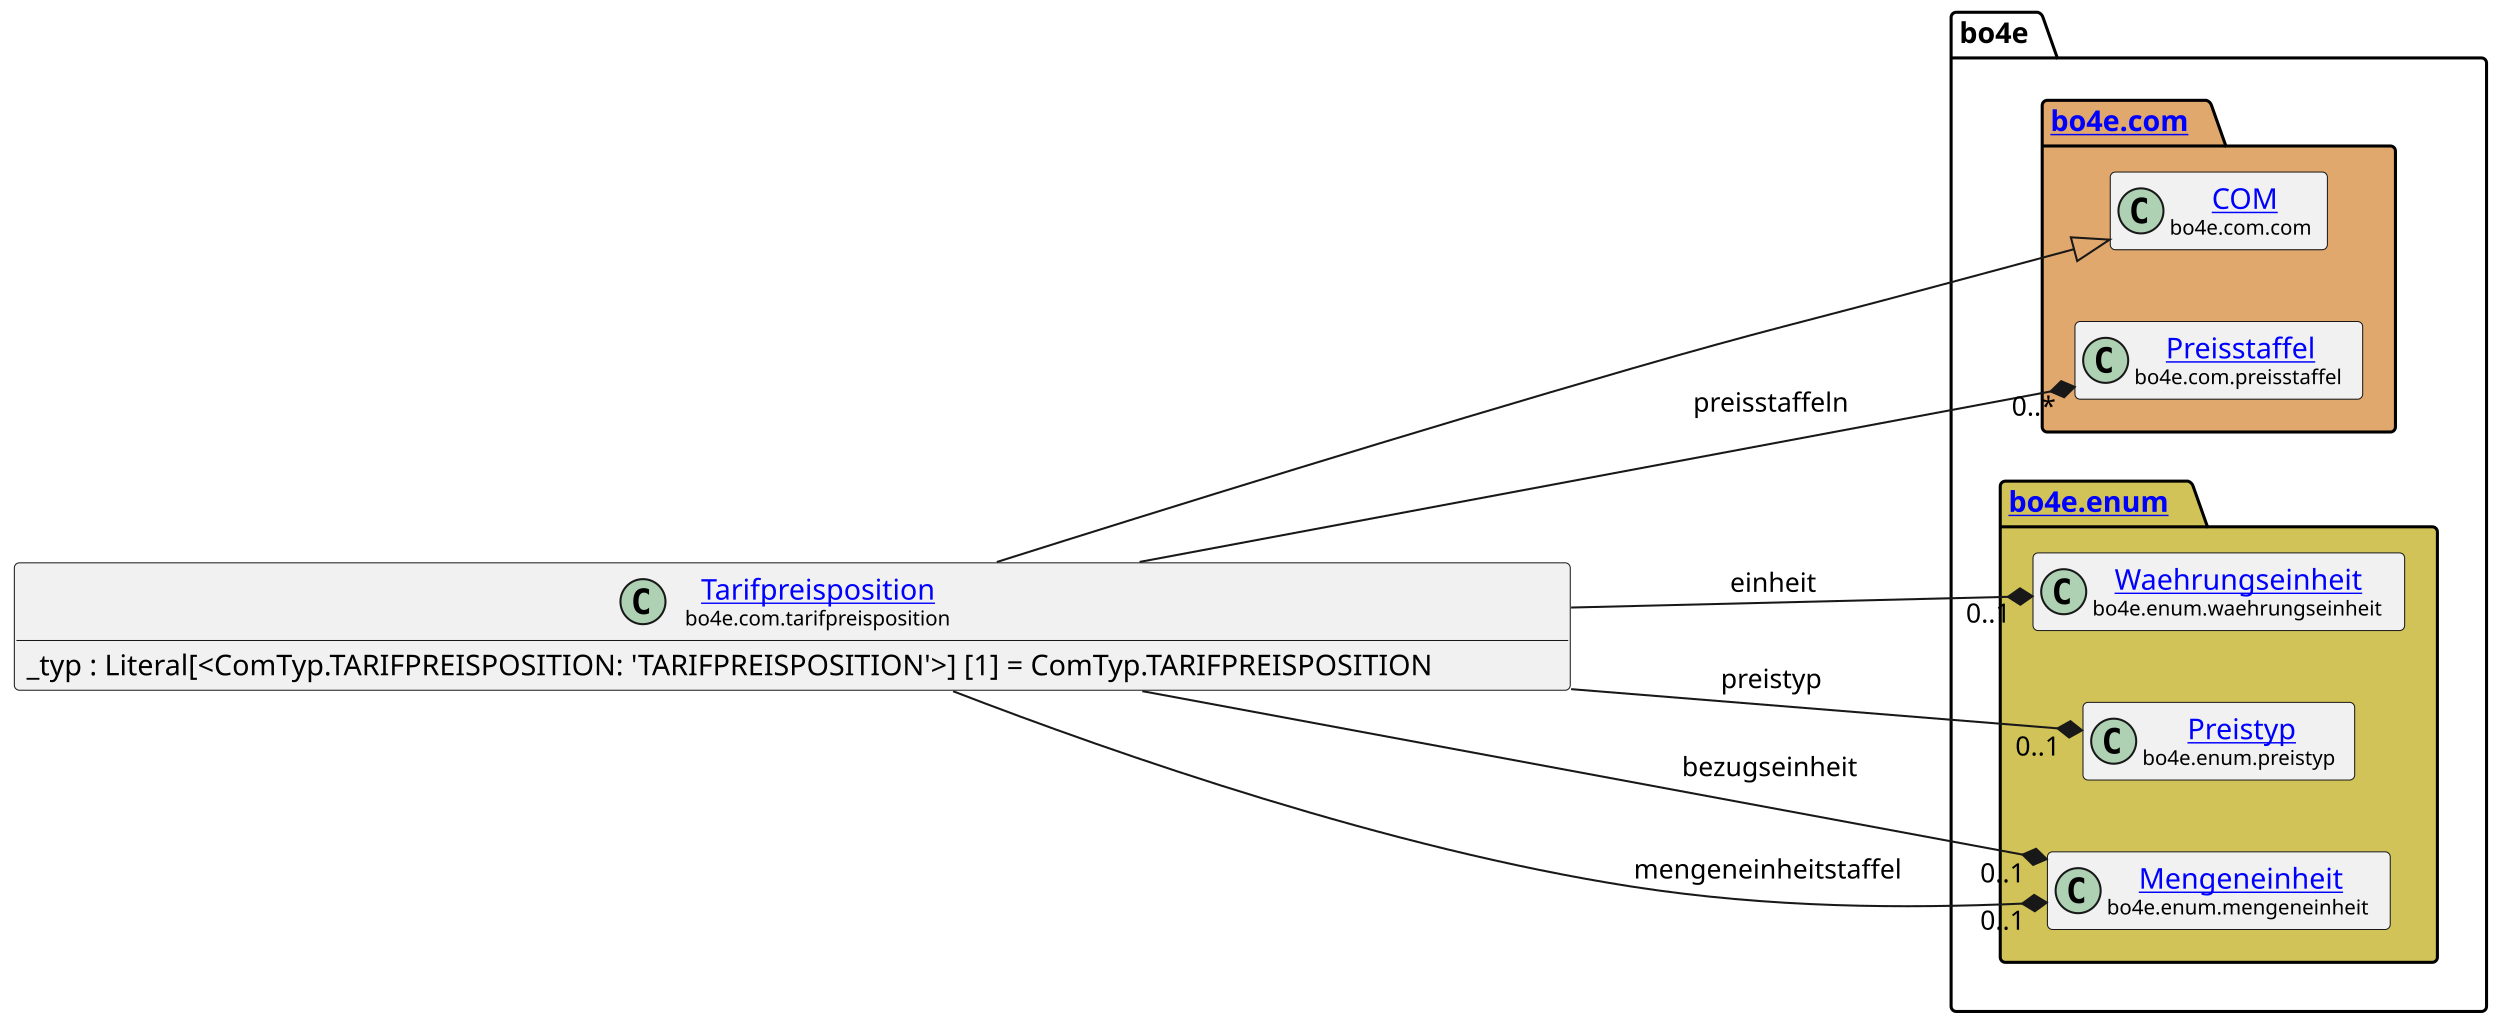
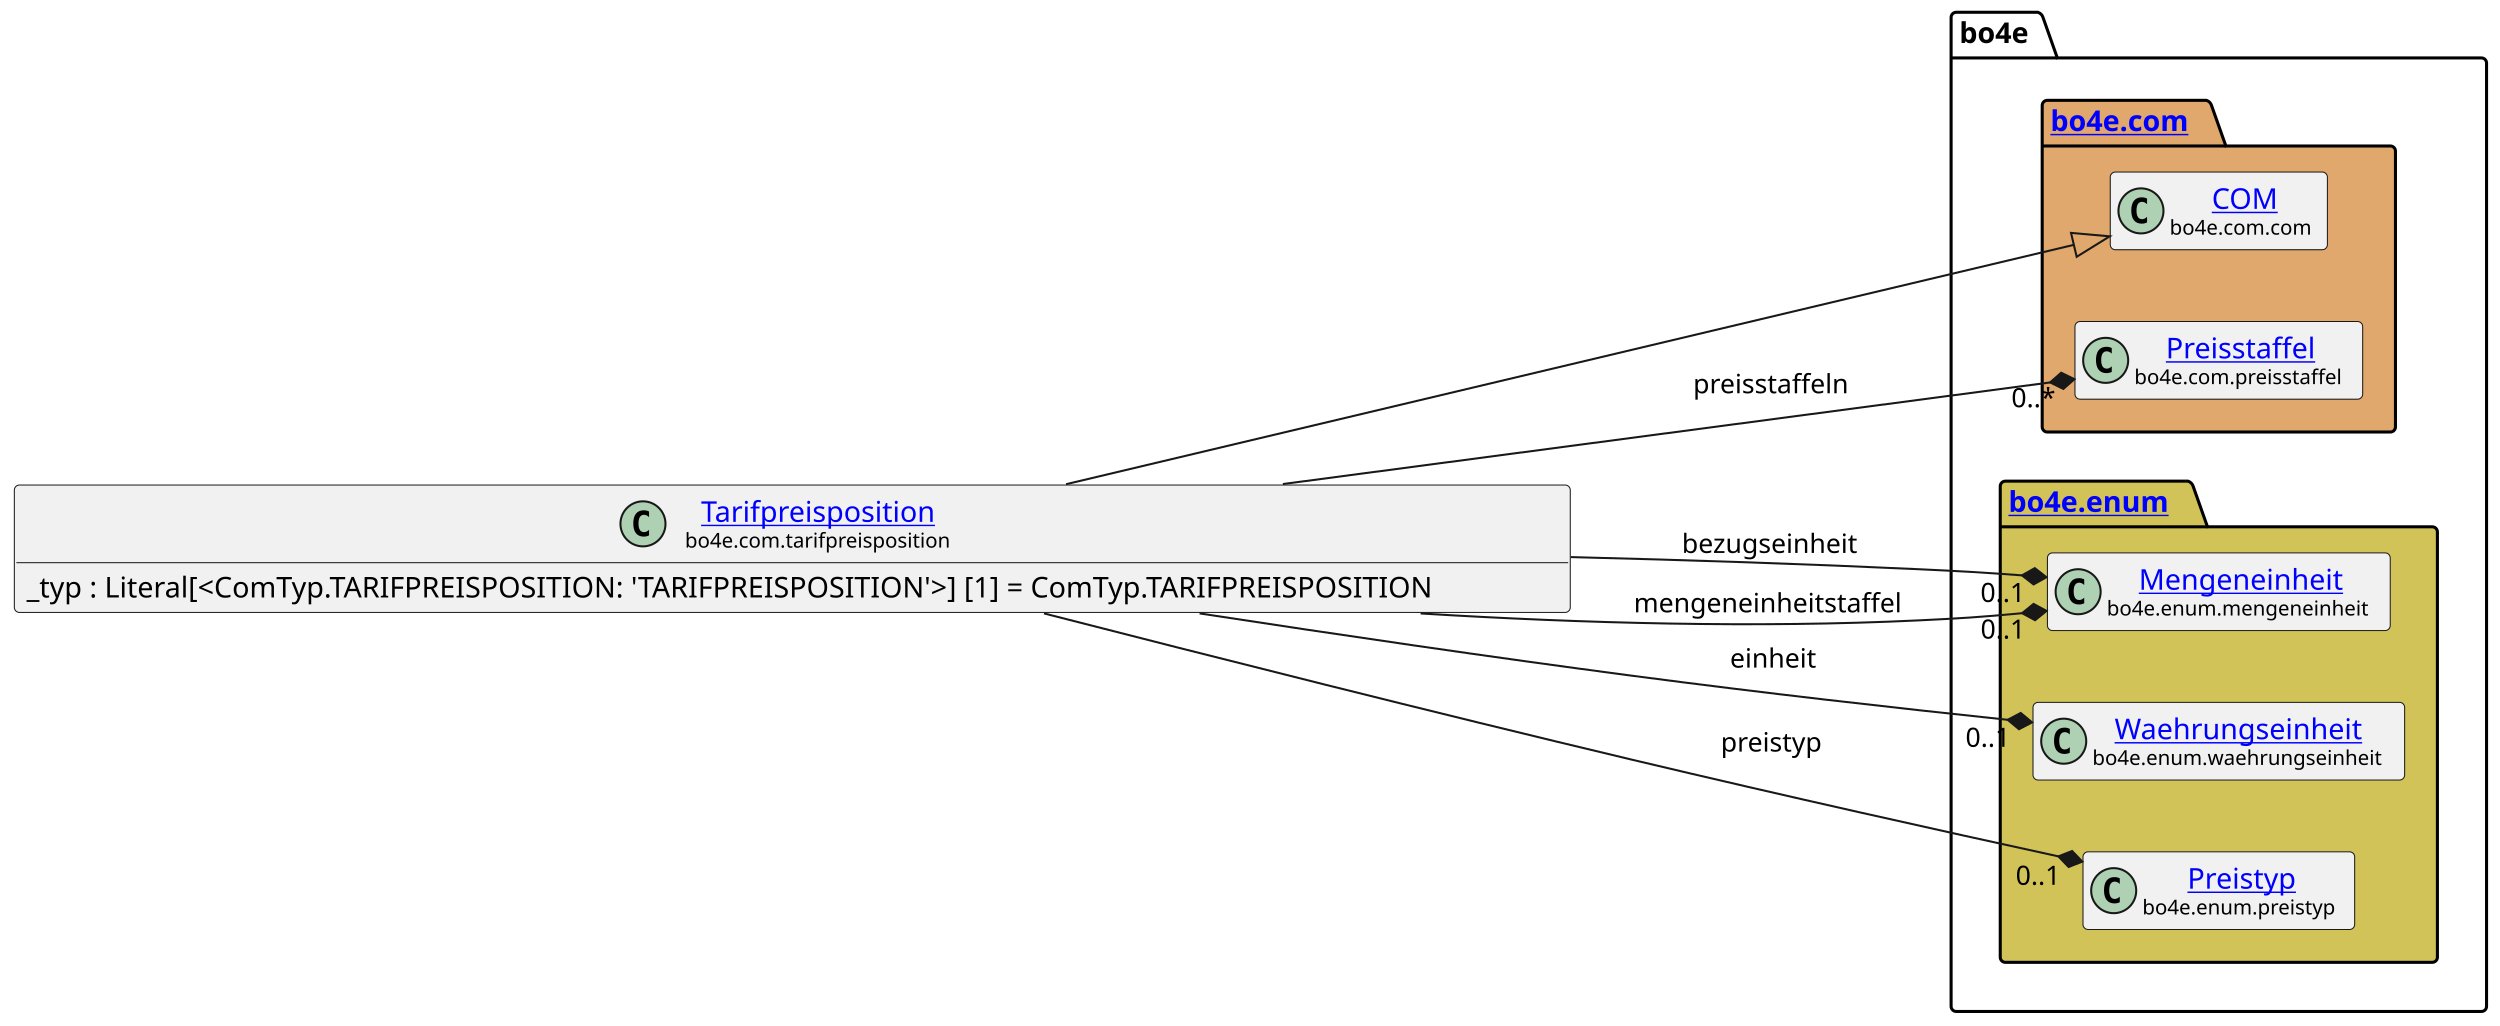
<svg xmlns="http://www.w3.org/2000/svg" xmlns:xlink="http://www.w3.org/1999/xlink" contentStyleType="text/css" data-diagram-type="CLASS" height="501px" preserveAspectRatio="none" style="width:1221px;height:501px;background:#FFFFFF;" version="1.1" viewBox="0 0 1221 501" width="1221px" zoomAndPan="magnify">
  <defs />
  <g>
    <g class="cluster" data-entity="bo4e" data-source-line="8" data-uid="ent0005" id="cluster_bo4e">
      <path d="M955.42,6 L995.296,6 A3.75,3.75 0 0 1 997.796,8.5 L1004.796,28.297 L1211.93,28.297 A2.5,2.5 0 0 1 1214.43,30.797 L1214.43,491.5 A2.5,2.5 0 0 1 1211.93,494 L955.42,494 A2.5,2.5 0 0 1 952.92,491.5 L952.92,8.5 A2.5,2.5 0 0 1 955.42,6" fill="none" style="stroke:#000000;stroke-width:1.5;" />
      <line style="stroke:#000000;stroke-width:1.5;" x1="952.92" x2="1004.796" y1="28.297" y2="28.297" />
      <text fill="#000000" font-family="sans-serif" font-size="14" font-weight="bold" lengthAdjust="spacing" textLength="38.876" x="956.92" y="20.995">bo4e</text>
    </g>
    <g class="cluster" data-entity="com" data-source-line="7" data-uid="ent0003" id="cluster_com">
      <path d="M999.91,49 L1077.609,49 A3.75,3.75 0 0 1 1080.109,51.5 L1087.109,71.297 L1167.44,71.297 A2.5,2.5 0 0 1 1169.94,73.797 L1169.94,208.5 A2.5,2.5 0 0 1 1167.44,211 L999.91,211 A2.5,2.5 0 0 1 997.41,208.5 L997.41,51.5 A2.5,2.5 0 0 1 999.91,49" fill="#E0A86C" style="stroke:#000000;stroke-width:1.5;" />
      <line style="stroke:#000000;stroke-width:1.5;" x1="997.41" x2="1087.109" y1="71.297" y2="71.297" />
      <a href="file:////home/runner/work/BO4E-python/BO4E-python/docs/../.tox/docs/tmp/html/api/bo4e.com.html" target="_top" title="file:////home/runner/work/BO4E-python/BO4E-python/docs/../.tox/docs/tmp/html/api/bo4e.com.html" xlink:actuate="onRequest" xlink:href="file:////home/runner/work/BO4E-python/BO4E-python/docs/../.tox/docs/tmp/html/api/bo4e.com.html" xlink:show="new" xlink:title="file:////home/runner/work/BO4E-python/BO4E-python/docs/../.tox/docs/tmp/html/api/bo4e.com.html" xlink:type="simple">
        <text fill="#0000FF" font-family="sans-serif" font-size="14" font-weight="bold" lengthAdjust="spacing" text-decoration="underline" textLength="76.699" x="1001.41" y="63.995">bo4e.com</text>
      </a>
    </g>
    <g class="cluster" data-entity="enum" data-source-line="11" data-uid="ent0007" id="cluster_enum">
      <path d="M979.42,235 L1068.631,235 A3.75,3.75 0 0 1 1071.131,237.5 L1078.131,257.297 L1187.93,257.297 A2.5,2.5 0 0 1 1190.43,259.797 L1190.43,467.5 A2.5,2.5 0 0 1 1187.93,470 L979.42,470 A2.5,2.5 0 0 1 976.92,467.5 L976.92,237.5 A2.5,2.5 0 0 1 979.42,235" fill="#D1C358" style="stroke:#000000;stroke-width:1.5;" />
      <line style="stroke:#000000;stroke-width:1.5;" x1="976.92" x2="1078.131" y1="257.297" y2="257.297" />
      <a href="file:////home/runner/work/BO4E-python/BO4E-python/docs/../.tox/docs/tmp/html/api/bo4e.enum.html" target="_top" title="file:////home/runner/work/BO4E-python/BO4E-python/docs/../.tox/docs/tmp/html/api/bo4e.enum.html" xlink:actuate="onRequest" xlink:href="file:////home/runner/work/BO4E-python/BO4E-python/docs/../.tox/docs/tmp/html/api/bo4e.enum.html" xlink:show="new" xlink:title="file:////home/runner/work/BO4E-python/BO4E-python/docs/../.tox/docs/tmp/html/api/bo4e.enum.html" xlink:type="simple">
        <text fill="#0000FF" font-family="sans-serif" font-size="14" font-weight="bold" lengthAdjust="spacing" text-decoration="underline" textLength="88.211" x="980.92" y="249.995">bo4e.enum</text>
      </a>
    </g>
    <g class="entity" data-entity="COM" data-source-line="8" data-uid="ent0004" id="entity_COM">
      <rect fill="#F1F1F1" height="37.938" rx="2.5" ry="2.5" style="stroke:#181818;stroke-width:0.5;" width="106.053" x="1030.65" y="84.03" />
      <ellipse cx="1045.65" cy="102.999" fill="#ADD1B2" rx="11" ry="11" style="stroke:#181818;stroke-width:1;" />
      <path d="M1048.619,108.639 Q1048.041,108.936 1047.4,109.077 Q1046.759,109.233 1046.056,109.233 Q1043.556,109.233 1042.228,107.593 Q1040.916,105.936 1040.916,102.811 Q1040.916,99.686 1042.228,98.03 Q1043.556,96.374 1046.056,96.374 Q1046.759,96.374 1047.4,96.53 Q1048.056,96.686 1048.619,96.983 L1048.619,99.702 Q1047.994,99.124 1047.4,98.858 Q1046.806,98.577 1046.181,98.577 Q1044.838,98.577 1044.15,99.655 Q1043.463,100.718 1043.463,102.811 Q1043.463,104.905 1044.15,105.983 Q1044.838,107.046 1046.181,107.046 Q1046.806,107.046 1047.4,106.78 Q1047.994,106.499 1048.619,105.921 L1048.619,108.639 Z " fill="#000000" />
      <a href="file:////home/runner/work/BO4E-python/BO4E-python/docs/../.tox/docs/tmp/html/api/bo4e.com.html#bo4e.com.com.COM" target="_top" title="file:////home/runner/work/BO4E-python/BO4E-python/docs/../.tox/docs/tmp/html/api/bo4e.com.html#bo4e.com.com.COM" xlink:actuate="onRequest" xlink:href="file:////home/runner/work/BO4E-python/BO4E-python/docs/../.tox/docs/tmp/html/api/bo4e.com.html#bo4e.com.com.COM" xlink:show="new" xlink:title="file:////home/runner/work/BO4E-python/BO4E-python/docs/../.tox/docs/tmp/html/api/bo4e.com.html#bo4e.com.com.COM" xlink:type="simple">
        <text fill="#0000FF" font-family="sans-serif" font-size="14" lengthAdjust="spacing" text-decoration="underline" textLength="32.874" x="1080.239" y="102.025">COM</text>
      </a>
      <text fill="#000000" font-family="sans-serif" font-size="10" lengthAdjust="spacing" textLength="74.053" x="1059.65" y="114.609">bo4e.com.com</text>
    </g>
    <g class="entity" data-entity="Preisstaffel" data-source-line="9" data-uid="ent0006" id="entity_Preisstaffel">
      <rect fill="#F1F1F1" height="37.938" rx="2.5" ry="2.5" style="stroke:#181818;stroke-width:0.5;" width="140.525" x="1013.41" y="157.03" />
      <ellipse cx="1028.41" cy="175.999" fill="#ADD1B2" rx="11" ry="11" style="stroke:#181818;stroke-width:1;" />
      <path d="M1031.379,181.639 Q1030.801,181.936 1030.16,182.077 Q1029.519,182.233 1028.816,182.233 Q1026.316,182.233 1024.988,180.593 Q1023.676,178.936 1023.676,175.811 Q1023.676,172.686 1024.988,171.03 Q1026.316,169.374 1028.816,169.374 Q1029.519,169.374 1030.16,169.53 Q1030.816,169.686 1031.379,169.983 L1031.379,172.702 Q1030.754,172.124 1030.16,171.858 Q1029.566,171.577 1028.941,171.577 Q1027.598,171.577 1026.91,172.655 Q1026.223,173.718 1026.223,175.811 Q1026.223,177.905 1026.91,178.983 Q1027.598,180.046 1028.941,180.046 Q1029.566,180.046 1030.16,179.78 Q1030.754,179.499 1031.379,178.921 L1031.379,181.639 Z " fill="#000000" />
      <a href="file:////home/runner/work/BO4E-python/BO4E-python/docs/../.tox/docs/tmp/html/api/bo4e.com.html#bo4e.com.preisstaffel.Preisstaffel" target="_top" title="file:////home/runner/work/BO4E-python/BO4E-python/docs/../.tox/docs/tmp/html/api/bo4e.com.html#bo4e.com.preisstaffel.Preisstaffel" xlink:actuate="onRequest" xlink:href="file:////home/runner/work/BO4E-python/BO4E-python/docs/../.tox/docs/tmp/html/api/bo4e.com.html#bo4e.com.preisstaffel.Preisstaffel" xlink:show="new" xlink:title="file:////home/runner/work/BO4E-python/BO4E-python/docs/../.tox/docs/tmp/html/api/bo4e.com.html#bo4e.com.preisstaffel.Preisstaffel" xlink:type="simple">
        <text fill="#0000FF" font-family="sans-serif" font-size="14" lengthAdjust="spacing" text-decoration="underline" textLength="77.718" x="1057.814" y="175.025">Preisstaffel</text>
      </a>
      <text fill="#000000" font-family="sans-serif" font-size="10" lengthAdjust="spacing" textLength="108.525" x="1042.41" y="187.609">bo4e.com.preisstaffel</text>
    </g>
-     <g class="entity" data-entity="Waehrungseinheit" data-source-line="12" data-uid="ent0008" id="entity_Waehrungseinheit">
-       <rect fill="#F1F1F1" height="37.938" rx="2.5" ry="2.5" style="stroke:#181818;stroke-width:0.5;" width="181.507" x="992.92" y="270.03" />
-       <ellipse cx="1007.92" cy="288.999" fill="#ADD1B2" rx="11" ry="11" style="stroke:#181818;stroke-width:1;" />
-       <path d="M1010.889,294.639 Q1010.311,294.936 1009.67,295.077 Q1009.029,295.233 1008.326,295.233 Q1005.826,295.233 1004.498,293.592 Q1003.186,291.936 1003.186,288.811 Q1003.186,285.686 1004.498,284.03 Q1005.826,282.374 1008.326,282.374 Q1009.029,282.374 1009.67,282.53 Q1010.326,282.686 1010.889,282.983 L1010.889,285.702 Q1010.264,285.124 1009.67,284.858 Q1009.076,284.577 1008.451,284.577 Q1007.107,284.577 1006.42,285.655 Q1005.732,286.717 1005.732,288.811 Q1005.732,290.905 1006.42,291.983 Q1007.107,293.046 1008.451,293.046 Q1009.076,293.046 1009.67,292.78 Q1010.264,292.499 1010.889,291.921 L1010.889,294.639 Z " fill="#000000" />
+     <g class="entity" data-entity="Mengeneinheit" data-source-line="12" data-uid="ent0008" id="entity_Mengeneinheit">
+       <rect fill="#F1F1F1" height="37.938" rx="2.5" ry="2.5" style="stroke:#181818;stroke-width:0.5;" width="167.435" x="999.96" y="270.03" />
+       <ellipse cx="1014.96" cy="288.999" fill="#ADD1B2" rx="11" ry="11" style="stroke:#181818;stroke-width:1;" />
+       <path d="M1017.929,294.639 Q1017.351,294.936 1016.71,295.077 Q1016.069,295.233 1015.366,295.233 Q1012.866,295.233 1011.538,293.592 Q1010.226,291.936 1010.226,288.811 Q1010.226,285.686 1011.538,284.03 Q1012.866,282.374 1015.366,282.374 Q1016.069,282.374 1016.71,282.53 Q1017.366,282.686 1017.929,282.983 L1017.929,285.702 Q1017.304,285.124 1016.71,284.858 Q1016.116,284.577 1015.491,284.577 Q1014.148,284.577 1013.46,285.655 Q1012.773,286.717 1012.773,288.811 Q1012.773,290.905 1013.46,291.983 Q1014.148,293.046 1015.491,293.046 Q1016.116,293.046 1016.71,292.78 Q1017.304,292.499 1017.929,291.921 L1017.929,294.639 Z " fill="#000000" />
+       <a href="file:////home/runner/work/BO4E-python/BO4E-python/docs/../.tox/docs/tmp/html/api/bo4e.enum.html#bo4e.enum.mengeneinheit.Mengeneinheit" target="_top" title="file:////home/runner/work/BO4E-python/BO4E-python/docs/../.tox/docs/tmp/html/api/bo4e.enum.html#bo4e.enum.mengeneinheit.Mengeneinheit" xlink:actuate="onRequest" xlink:href="file:////home/runner/work/BO4E-python/BO4E-python/docs/../.tox/docs/tmp/html/api/bo4e.enum.html#bo4e.enum.mengeneinheit.Mengeneinheit" xlink:show="new" xlink:title="file:////home/runner/work/BO4E-python/BO4E-python/docs/../.tox/docs/tmp/html/api/bo4e.enum.html#bo4e.enum.mengeneinheit.Mengeneinheit" xlink:type="simple">
+         <text fill="#0000FF" font-family="sans-serif" font-size="14" lengthAdjust="spacing" text-decoration="underline" textLength="104.18" x="1044.587" y="288.025">Mengeneinheit</text>
+       </a>
+       <text fill="#000000" font-family="sans-serif" font-size="10" lengthAdjust="spacing" textLength="135.435" x="1028.96" y="300.609">bo4e.enum.mengeneinheit</text>
+     </g>
+     <g class="entity" data-entity="Waehrungseinheit" data-source-line="13" data-uid="ent0009" id="entity_Waehrungseinheit">
+       <rect fill="#F1F1F1" height="37.938" rx="2.5" ry="2.5" style="stroke:#181818;stroke-width:0.5;" width="181.507" x="992.92" y="343.03" />
+       <ellipse cx="1007.92" cy="361.999" fill="#ADD1B2" rx="11" ry="11" style="stroke:#181818;stroke-width:1;" />
+       <path d="M1010.889,367.639 Q1010.311,367.936 1009.67,368.077 Q1009.029,368.233 1008.326,368.233 Q1005.826,368.233 1004.498,366.592 Q1003.186,364.936 1003.186,361.811 Q1003.186,358.686 1004.498,357.03 Q1005.826,355.374 1008.326,355.374 Q1009.029,355.374 1009.67,355.53 Q1010.326,355.686 1010.889,355.983 L1010.889,358.702 Q1010.264,358.124 1009.67,357.858 Q1009.076,357.577 1008.451,357.577 Q1007.107,357.577 1006.42,358.655 Q1005.732,359.717 1005.732,361.811 Q1005.732,363.905 1006.42,364.983 Q1007.107,366.046 1008.451,366.046 Q1009.076,366.046 1009.67,365.78 Q1010.264,365.499 1010.889,364.921 L1010.889,367.639 Z " fill="#000000" />
      <a href="file:////home/runner/work/BO4E-python/BO4E-python/docs/../.tox/docs/tmp/html/api/bo4e.enum.html#bo4e.enum.waehrungseinheit.Waehrungseinheit" target="_top" title="file:////home/runner/work/BO4E-python/BO4E-python/docs/../.tox/docs/tmp/html/api/bo4e.enum.html#bo4e.enum.waehrungseinheit.Waehrungseinheit" xlink:actuate="onRequest" xlink:href="file:////home/runner/work/BO4E-python/BO4E-python/docs/../.tox/docs/tmp/html/api/bo4e.enum.html#bo4e.enum.waehrungseinheit.Waehrungseinheit" xlink:show="new" xlink:title="file:////home/runner/work/BO4E-python/BO4E-python/docs/../.tox/docs/tmp/html/api/bo4e.enum.html#bo4e.enum.waehrungseinheit.Waehrungseinheit" xlink:type="simple">
-         <text fill="#0000FF" font-family="sans-serif" font-size="14" lengthAdjust="spacing" text-decoration="underline" textLength="127.832" x="1032.757" y="288.025">Waehrungseinheit</text>
+         <text fill="#0000FF" font-family="sans-serif" font-size="14" lengthAdjust="spacing" text-decoration="underline" textLength="127.832" x="1032.757" y="361.025">Waehrungseinheit</text>
      </a>
-       <text fill="#000000" font-family="sans-serif" font-size="10" lengthAdjust="spacing" textLength="149.507" x="1021.92" y="300.609">bo4e.enum.waehrungseinheit</text>
+       <text fill="#000000" font-family="sans-serif" font-size="10" lengthAdjust="spacing" textLength="149.507" x="1021.92" y="373.609">bo4e.enum.waehrungseinheit</text>
    </g>
-     <g class="entity" data-entity="Preistyp" data-source-line="13" data-uid="ent0009" id="entity_Preistyp">
-       <rect fill="#F1F1F1" height="37.938" rx="2.5" ry="2.5" style="stroke:#181818;stroke-width:0.5;" width="132.693" x="1017.33" y="343.03" />
-       <ellipse cx="1032.33" cy="361.999" fill="#ADD1B2" rx="11" ry="11" style="stroke:#181818;stroke-width:1;" />
-       <path d="M1035.299,367.639 Q1034.721,367.936 1034.08,368.077 Q1033.439,368.233 1032.736,368.233 Q1030.236,368.233 1028.908,366.592 Q1027.596,364.936 1027.596,361.811 Q1027.596,358.686 1028.908,357.03 Q1030.236,355.374 1032.736,355.374 Q1033.439,355.374 1034.08,355.53 Q1034.736,355.686 1035.299,355.983 L1035.299,358.702 Q1034.674,358.124 1034.08,357.858 Q1033.486,357.577 1032.861,357.577 Q1031.517,357.577 1030.83,358.655 Q1030.142,359.717 1030.142,361.811 Q1030.142,363.905 1030.83,364.983 Q1031.517,366.046 1032.861,366.046 Q1033.486,366.046 1034.08,365.78 Q1034.674,365.499 1035.299,364.921 L1035.299,367.639 Z " fill="#000000" />
+     <g class="entity" data-entity="Preistyp" data-source-line="14" data-uid="ent0010" id="entity_Preistyp">
+       <rect fill="#F1F1F1" height="37.938" rx="2.5" ry="2.5" style="stroke:#181818;stroke-width:0.5;" width="132.693" x="1017.33" y="416.03" />
+       <ellipse cx="1032.33" cy="434.999" fill="#ADD1B2" rx="11" ry="11" style="stroke:#181818;stroke-width:1;" />
+       <path d="M1035.299,440.639 Q1034.721,440.936 1034.08,441.077 Q1033.439,441.233 1032.736,441.233 Q1030.236,441.233 1028.908,439.592 Q1027.596,437.936 1027.596,434.811 Q1027.596,431.686 1028.908,430.03 Q1030.236,428.374 1032.736,428.374 Q1033.439,428.374 1034.08,428.53 Q1034.736,428.686 1035.299,428.983 L1035.299,431.702 Q1034.674,431.124 1034.08,430.858 Q1033.486,430.577 1032.861,430.577 Q1031.517,430.577 1030.83,431.655 Q1030.142,432.717 1030.142,434.811 Q1030.142,436.905 1030.83,437.983 Q1031.517,439.046 1032.861,439.046 Q1033.486,439.046 1034.08,438.78 Q1034.674,438.499 1035.299,437.921 L1035.299,440.639 Z " fill="#000000" />
      <a href="file:////home/runner/work/BO4E-python/BO4E-python/docs/../.tox/docs/tmp/html/api/bo4e.enum.html#bo4e.enum.preistyp.Preistyp" target="_top" title="file:////home/runner/work/BO4E-python/BO4E-python/docs/../.tox/docs/tmp/html/api/bo4e.enum.html#bo4e.enum.preistyp.Preistyp" xlink:actuate="onRequest" xlink:href="file:////home/runner/work/BO4E-python/BO4E-python/docs/../.tox/docs/tmp/html/api/bo4e.enum.html#bo4e.enum.preistyp.Preistyp" xlink:show="new" xlink:title="file:////home/runner/work/BO4E-python/BO4E-python/docs/../.tox/docs/tmp/html/api/bo4e.enum.html#bo4e.enum.preistyp.Preistyp" xlink:type="simple">
-         <text fill="#0000FF" font-family="sans-serif" font-size="14" lengthAdjust="spacing" text-decoration="underline" textLength="56.656" x="1068.349" y="361.025">Preistyp</text>
+         <text fill="#0000FF" font-family="sans-serif" font-size="14" lengthAdjust="spacing" text-decoration="underline" textLength="56.656" x="1068.349" y="434.025">Preistyp</text>
      </a>
-       <text fill="#000000" font-family="sans-serif" font-size="10" lengthAdjust="spacing" textLength="100.693" x="1046.33" y="373.609">bo4e.enum.preistyp</text>
-     </g>
-     <g class="entity" data-entity="Mengeneinheit" data-source-line="14" data-uid="ent0010" id="entity_Mengeneinheit">
-       <rect fill="#F1F1F1" height="37.938" rx="2.5" ry="2.5" style="stroke:#181818;stroke-width:0.5;" width="167.435" x="999.96" y="416.03" />
-       <ellipse cx="1014.96" cy="434.999" fill="#ADD1B2" rx="11" ry="11" style="stroke:#181818;stroke-width:1;" />
-       <path d="M1017.929,440.639 Q1017.351,440.936 1016.71,441.077 Q1016.069,441.233 1015.366,441.233 Q1012.866,441.233 1011.538,439.592 Q1010.226,437.936 1010.226,434.811 Q1010.226,431.686 1011.538,430.03 Q1012.866,428.374 1015.366,428.374 Q1016.069,428.374 1016.71,428.53 Q1017.366,428.686 1017.929,428.983 L1017.929,431.702 Q1017.304,431.124 1016.71,430.858 Q1016.116,430.577 1015.491,430.577 Q1014.148,430.577 1013.46,431.655 Q1012.773,432.717 1012.773,434.811 Q1012.773,436.905 1013.46,437.983 Q1014.148,439.046 1015.491,439.046 Q1016.116,439.046 1016.71,438.78 Q1017.304,438.499 1017.929,437.921 L1017.929,440.639 Z " fill="#000000" />
-       <a href="file:////home/runner/work/BO4E-python/BO4E-python/docs/../.tox/docs/tmp/html/api/bo4e.enum.html#bo4e.enum.mengeneinheit.Mengeneinheit" target="_top" title="file:////home/runner/work/BO4E-python/BO4E-python/docs/../.tox/docs/tmp/html/api/bo4e.enum.html#bo4e.enum.mengeneinheit.Mengeneinheit" xlink:actuate="onRequest" xlink:href="file:////home/runner/work/BO4E-python/BO4E-python/docs/../.tox/docs/tmp/html/api/bo4e.enum.html#bo4e.enum.mengeneinheit.Mengeneinheit" xlink:show="new" xlink:title="file:////home/runner/work/BO4E-python/BO4E-python/docs/../.tox/docs/tmp/html/api/bo4e.enum.html#bo4e.enum.mengeneinheit.Mengeneinheit" xlink:type="simple">
-         <text fill="#0000FF" font-family="sans-serif" font-size="14" lengthAdjust="spacing" text-decoration="underline" textLength="104.18" x="1044.587" y="434.025">Mengeneinheit</text>
-       </a>
-       <text fill="#000000" font-family="sans-serif" font-size="10" lengthAdjust="spacing" textLength="135.435" x="1028.96" y="446.609">bo4e.enum.mengeneinheit</text>
+       <text fill="#000000" font-family="sans-serif" font-size="10" lengthAdjust="spacing" textLength="100.693" x="1046.33" y="446.609">bo4e.enum.preistyp</text>
    </g>
    <g class="entity" data-entity="Tarifpreisposition" data-source-line="3" data-uid="ent0002" id="entity_Tarifpreisposition">
-       <rect fill="#F1F1F1" height="62.234" rx="2.5" ry="2.5" style="stroke:#181818;stroke-width:0.5;" width="759.92" x="7" y="274.88" />
-       <ellipse cx="314.028" cy="293.849" fill="#ADD1B2" rx="11" ry="11" style="stroke:#181818;stroke-width:1;" />
-       <path d="M316.997,299.489 Q316.419,299.786 315.778,299.927 Q315.138,300.083 314.435,300.083 Q311.935,300.083 310.606,298.442 Q309.294,296.786 309.294,293.661 Q309.294,290.536 310.606,288.88 Q311.935,287.224 314.435,287.224 Q315.138,287.224 315.778,287.38 Q316.435,287.536 316.997,287.833 L316.997,290.552 Q316.372,289.974 315.778,289.708 Q315.185,289.427 314.56,289.427 Q313.216,289.427 312.528,290.505 Q311.841,291.567 311.841,293.661 Q311.841,295.755 312.528,296.833 Q313.216,297.896 314.56,297.896 Q315.185,297.896 315.778,297.63 Q316.372,297.349 316.997,296.771 L316.997,299.489 Z " fill="#000000" />
+       <rect fill="#F1F1F1" height="62.234" rx="2.5" ry="2.5" style="stroke:#181818;stroke-width:0.5;" width="759.92" x="7" y="236.88" />
+       <ellipse cx="314.028" cy="255.849" fill="#ADD1B2" rx="11" ry="11" style="stroke:#181818;stroke-width:1;" />
+       <path d="M316.997,261.489 Q316.419,261.786 315.778,261.927 Q315.138,262.083 314.435,262.083 Q311.935,262.083 310.606,260.442 Q309.294,258.786 309.294,255.661 Q309.294,252.536 310.606,250.88 Q311.935,249.224 314.435,249.224 Q315.138,249.224 315.778,249.38 Q316.435,249.536 316.997,249.833 L316.997,252.552 Q316.372,251.974 315.778,251.708 Q315.185,251.427 314.56,251.427 Q313.216,251.427 312.528,252.505 Q311.841,253.567 311.841,255.661 Q311.841,257.755 312.528,258.833 Q313.216,259.896 314.56,259.896 Q315.185,259.896 315.778,259.63 Q316.372,259.349 316.997,258.771 L316.997,261.489 Z " fill="#000000" />
      <a href="file:////home/runner/work/BO4E-python/BO4E-python/docs/../.tox/docs/tmp/html/api/bo4e.com.html#bo4e.com.tarifpreisposition.Tarifpreisposition" target="_top" title="file:////home/runner/work/BO4E-python/BO4E-python/docs/../.tox/docs/tmp/html/api/bo4e.com.html#bo4e.com.tarifpreisposition.Tarifpreisposition" xlink:actuate="onRequest" xlink:href="file:////home/runner/work/BO4E-python/BO4E-python/docs/../.tox/docs/tmp/html/api/bo4e.com.html#bo4e.com.tarifpreisposition.Tarifpreisposition" xlink:show="new" xlink:title="file:////home/runner/work/BO4E-python/BO4E-python/docs/../.tox/docs/tmp/html/api/bo4e.com.html#bo4e.com.tarifpreisposition.Tarifpreisposition" xlink:type="simple">
-         <text fill="#0000FF" font-family="sans-serif" font-size="14" lengthAdjust="spacing" text-decoration="underline" textLength="121.598" x="342.411" y="292.875">Tarifpreisposition</text>
+         <text fill="#0000FF" font-family="sans-serif" font-size="14" lengthAdjust="spacing" text-decoration="underline" textLength="121.598" x="342.411" y="254.875">Tarifpreisposition</text>
      </a>
-       <text fill="#000000" font-family="sans-serif" font-size="10" lengthAdjust="spacing" textLength="137.363" x="334.528" y="305.459">bo4e.com.tarifpreisposition</text>
-       <line style="stroke:#181818;stroke-width:0.5;" x1="8" x2="765.92" y1="312.817" y2="312.817" />
-       <text fill="#000000" font-family="sans-serif" font-size="14" lengthAdjust="spacing" textLength="747.92" x="13" y="329.813">_typ : Literal[&lt;ComTyp.TARIFPREISPOSITION: 'TARIFPREISPOSITION'&gt;] [1] = ComTyp.TARIFPREISPOSITION</text>
+       <text fill="#000000" font-family="sans-serif" font-size="10" lengthAdjust="spacing" textLength="137.363" x="334.528" y="267.459">bo4e.com.tarifpreisposition</text>
+       <line style="stroke:#181818;stroke-width:0.5;" x1="8" x2="765.92" y1="274.817" y2="274.817" />
+       <text fill="#000000" font-family="sans-serif" font-size="14" lengthAdjust="spacing" textLength="747.92" x="13" y="291.813">_typ : Literal[&lt;ComTyp.TARIFPREISPOSITION: 'TARIFPREISPOSITION'&gt;] [1] = ComTyp.TARIFPREISPOSITION</text>
    </g>
    <g class="link" data-entity-1="Tarifpreisposition" data-entity-2="COM" data-source-line="17" data-uid="lnk11" id="link_Tarifpreisposition_COM">
-       <path codeLine="17" d="M486.84,274.48 C569.48,248.38 690.58,210.74 796.92,180 C862.38,161.08 879.13,157.73 944.92,140 C973.13,132.4 987.224,128.602 1012.954,121.702" fill="none" id="Tarifpreisposition-to-COM" style="stroke:#181818;stroke-width:1;" />
-       <polygon fill="none" points="1030.34,117.04,1011.4,115.907,1014.508,127.498,1030.34,117.04" style="stroke:#181818;stroke-width:1;" />
+       <path codeLine="17" d="M520.68,236.48 C675.26,199.76 905.597,145.06 1012.867,119.58" fill="none" id="Tarifpreisposition-to-COM" style="stroke:#181818;stroke-width:1;" />
+       <polygon fill="none" points="1030.38,115.42,1011.481,113.742,1014.254,125.417,1030.38,115.42" style="stroke:#181818;stroke-width:1;" />
    </g>
    <g class="link" data-entity-1="Tarifpreisposition" data-entity-2="Preistyp" data-source-line="18" data-uid="lnk12" id="link_Tarifpreisposition_Preistyp">
-       <path codeLine="18" d="M767.33,336.58 C863.9,344.37 945.179,350.917 1004.899,355.727" fill="none" id="Tarifpreisposition-to-Preistyp" style="stroke:#181818;stroke-width:1;" />
-       <polygon fill="#181818" points="1016.86,356.69,1011.201,352.221,1004.899,355.727,1010.558,360.195,1016.86,356.69" style="stroke:#181818;stroke-width:1;" />
-       <text fill="#000000" font-family="sans-serif" font-size="13" lengthAdjust="spacing" textLength="53.022" x="840.42" y="336.067">preistyp</text>
-       <text fill="#000000" font-family="sans-serif" font-size="13" lengthAdjust="spacing" textLength="24.807" x="984.284" y="369.004">0..1</text>
+       <path codeLine="18" d="M509.89,299.6 C591.08,320.43 700.23,348 796.92,371 C872.22,388.91 947.306,405.603 1005.296,418.252" fill="none" id="Tarifpreisposition-to-Preistyp" style="stroke:#181818;stroke-width:1;" />
+       <polygon fill="#181818" points="1017.02,420.81,1012.01,415.623,1005.296,418.252,1010.305,423.439,1017.02,420.81" style="stroke:#181818;stroke-width:1;" />
+       <text fill="#000000" font-family="sans-serif" font-size="13" lengthAdjust="spacing" textLength="53.022" x="840.42" y="367.067">preistyp</text>
+       <text fill="#000000" font-family="sans-serif" font-size="13" lengthAdjust="spacing" textLength="24.807" x="984.461" y="432.153">0..1</text>
    </g>
    <g class="link" data-entity-1="Tarifpreisposition" data-entity-2="Waehrungseinheit" data-source-line="19" data-uid="lnk13" id="link_Tarifpreisposition_Waehrungseinheit">
-       <path codeLine="19" d="M767.33,296.72 C851.69,294.65 921.514,292.944 980.664,291.494" fill="none" id="Tarifpreisposition-to-Waehrungseinheit" style="stroke:#181818;stroke-width:1;" />
-       <polygon fill="#181818" points="992.66,291.2,986.564,287.348,980.664,291.494,986.76,295.346,992.66,291.2" style="stroke:#181818;stroke-width:1;" />
-       <text fill="#000000" font-family="sans-serif" font-size="13" lengthAdjust="spacing" textLength="44.795" x="844.92" y="289.067">einheit</text>
-       <text fill="#000000" font-family="sans-serif" font-size="13" lengthAdjust="spacing" textLength="24.807" x="960.163" y="304.076">0..1</text>
+       <path codeLine="19" d="M585.87,299.59 C652.81,309.85 728.04,320.93 796.92,330 C862.25,338.61 924.247,345.587 980.537,351.546" fill="none" id="Tarifpreisposition-to-Waehrungseinheit" style="stroke:#181818;stroke-width:1;" />
+       <polygon fill="#181818" points="992.47,352.81,986.924,348.2,980.537,351.546,986.082,356.156,992.47,352.81" style="stroke:#181818;stroke-width:1;" />
+       <text fill="#000000" font-family="sans-serif" font-size="13" lengthAdjust="spacing" textLength="44.795" x="844.92" y="326.067">einheit</text>
+       <text fill="#000000" font-family="sans-serif" font-size="13" lengthAdjust="spacing" textLength="24.807" x="959.957" y="364.743">0..1</text>
    </g>
    <g class="link" data-entity-1="Tarifpreisposition" data-entity-2="Mengeneinheit" data-source-line="20" data-uid="lnk14" id="link_Tarifpreisposition_Mengeneinheit">
-       <path codeLine="20" d="M557.91,337.56 C698.1,363.59 879.192,397.219 987.812,417.389" fill="none" id="Tarifpreisposition-to-Mengeneinheit" style="stroke:#181818;stroke-width:1;" />
-       <polygon fill="#181818" points="999.61,419.58,994.441,414.552,987.812,417.389,992.981,422.417,999.61,419.58" style="stroke:#181818;stroke-width:1;" />
-       <text fill="#000000" font-family="sans-serif" font-size="13" lengthAdjust="spacing" textLength="91.133" x="821.42" y="379.067">bezugseinheit</text>
-       <text fill="#000000" font-family="sans-serif" font-size="13" lengthAdjust="spacing" textLength="24.807" x="967.09" y="430.947">0..1</text>
+       <path codeLine="20" d="M767.15,272.08 C824.07,273.51 882.05,275.43 936.92,278 C957.2,278.95 967.073,279.49 987.513,281.01" fill="none" id="Tarifpreisposition-to-Mengeneinheit" style="stroke:#181818;stroke-width:1;" />
+       <polygon fill="#181818" points="999.48,281.9,993.793,277.466,987.513,281.01,993.2,285.444,999.48,281.9" style="stroke:#181818;stroke-width:1;" />
+       <text fill="#000000" font-family="sans-serif" font-size="13" lengthAdjust="spacing" textLength="91.133" x="821.42" y="270.067">bezugseinheit</text>
+       <text fill="#000000" font-family="sans-serif" font-size="13" lengthAdjust="spacing" textLength="24.807" x="967.248" y="294.007">0..1</text>
    </g>
    <g class="link" data-entity-1="Tarifpreisposition" data-entity-2="Mengeneinheit" data-source-line="21" data-uid="lnk15" id="link_Tarifpreisposition_Mengeneinheit">
-       <path codeLine="21" d="M465.5,337.61 C546.57,368.85 678.28,414.58 796.92,433 C864.57,443.51 930.331,443.785 987.641,441.325" fill="none" id="Tarifpreisposition-to-Mengeneinheit-1" style="stroke:#181818;stroke-width:1;" />
-       <polygon fill="#181818" points="999.63,440.81,993.464,437.071,987.641,441.325,993.807,445.064,999.63,440.81" style="stroke:#181818;stroke-width:1;" />
-       <text fill="#000000" font-family="sans-serif" font-size="13" lengthAdjust="spacing" textLength="138.785" x="797.92" y="429.067">mengeneinheitstaffel</text>
-       <text fill="#000000" font-family="sans-serif" font-size="13" lengthAdjust="spacing" textLength="24.807" x="967.112" y="454.068">0..1</text>
+       <path codeLine="21" d="M693.83,299.61 C772.98,304.47 858.1,306.78 936.92,303 C957.23,302.03 967.133,301.412 987.582,299.492" fill="none" id="Tarifpreisposition-to-Mengeneinheit-1" style="stroke:#181818;stroke-width:1;" />
+       <polygon fill="#181818" points="999.53,298.37,993.182,294.948,987.582,299.492,993.93,302.913,999.53,298.37" style="stroke:#181818;stroke-width:1;" />
+       <text fill="#000000" font-family="sans-serif" font-size="13" lengthAdjust="spacing" textLength="138.785" x="797.92" y="299.067">mengeneinheitstaffel</text>
+       <text fill="#000000" font-family="sans-serif" font-size="13" lengthAdjust="spacing" textLength="24.807" x="967.302" y="311.892">0..1</text>
    </g>
    <g class="link" data-entity-1="Tarifpreisposition" data-entity-2="Preisstaffel" data-source-line="22" data-uid="lnk16" id="link_Tarifpreisposition_Preisstaffel">
-       <path codeLine="22" d="M556.57,274.45 C702.96,247.06 895.755,210.978 1001.495,191.188" fill="none" id="Tarifpreisposition-to-Preisstaffel" style="stroke:#181818;stroke-width:1;" />
-       <polygon fill="#181818" points="1013.29,188.98,1006.657,186.152,1001.495,191.188,1008.128,194.016,1013.29,188.98" style="stroke:#181818;stroke-width:1;" />
-       <text fill="#000000" font-family="sans-serif" font-size="13" lengthAdjust="spacing" textLength="80.818" x="826.92" y="201.067">preisstaffeln</text>
-       <text fill="#000000" font-family="sans-serif" font-size="13" lengthAdjust="spacing" textLength="23.036" x="982.487" y="203.005">0..*</text>
+       <path codeLine="22" d="M626.55,236.4 C762.6,218.39 911.514,198.665 1001.264,186.785" fill="none" id="Tarifpreisposition-to-Preisstaffel" style="stroke:#181818;stroke-width:1;" />
+       <polygon fill="#181818" points="1013.16,185.21,1006.687,182.032,1001.264,186.785,1007.737,189.963,1013.16,185.21" style="stroke:#181818;stroke-width:1;" />
+       <text fill="#000000" font-family="sans-serif" font-size="13" lengthAdjust="spacing" textLength="80.818" x="826.92" y="192.067">preisstaffeln</text>
+       <text fill="#000000" font-family="sans-serif" font-size="13" lengthAdjust="spacing" textLength="23.036" x="982.345" y="198.876">0..*</text>
    </g>
  </g>
</svg>
